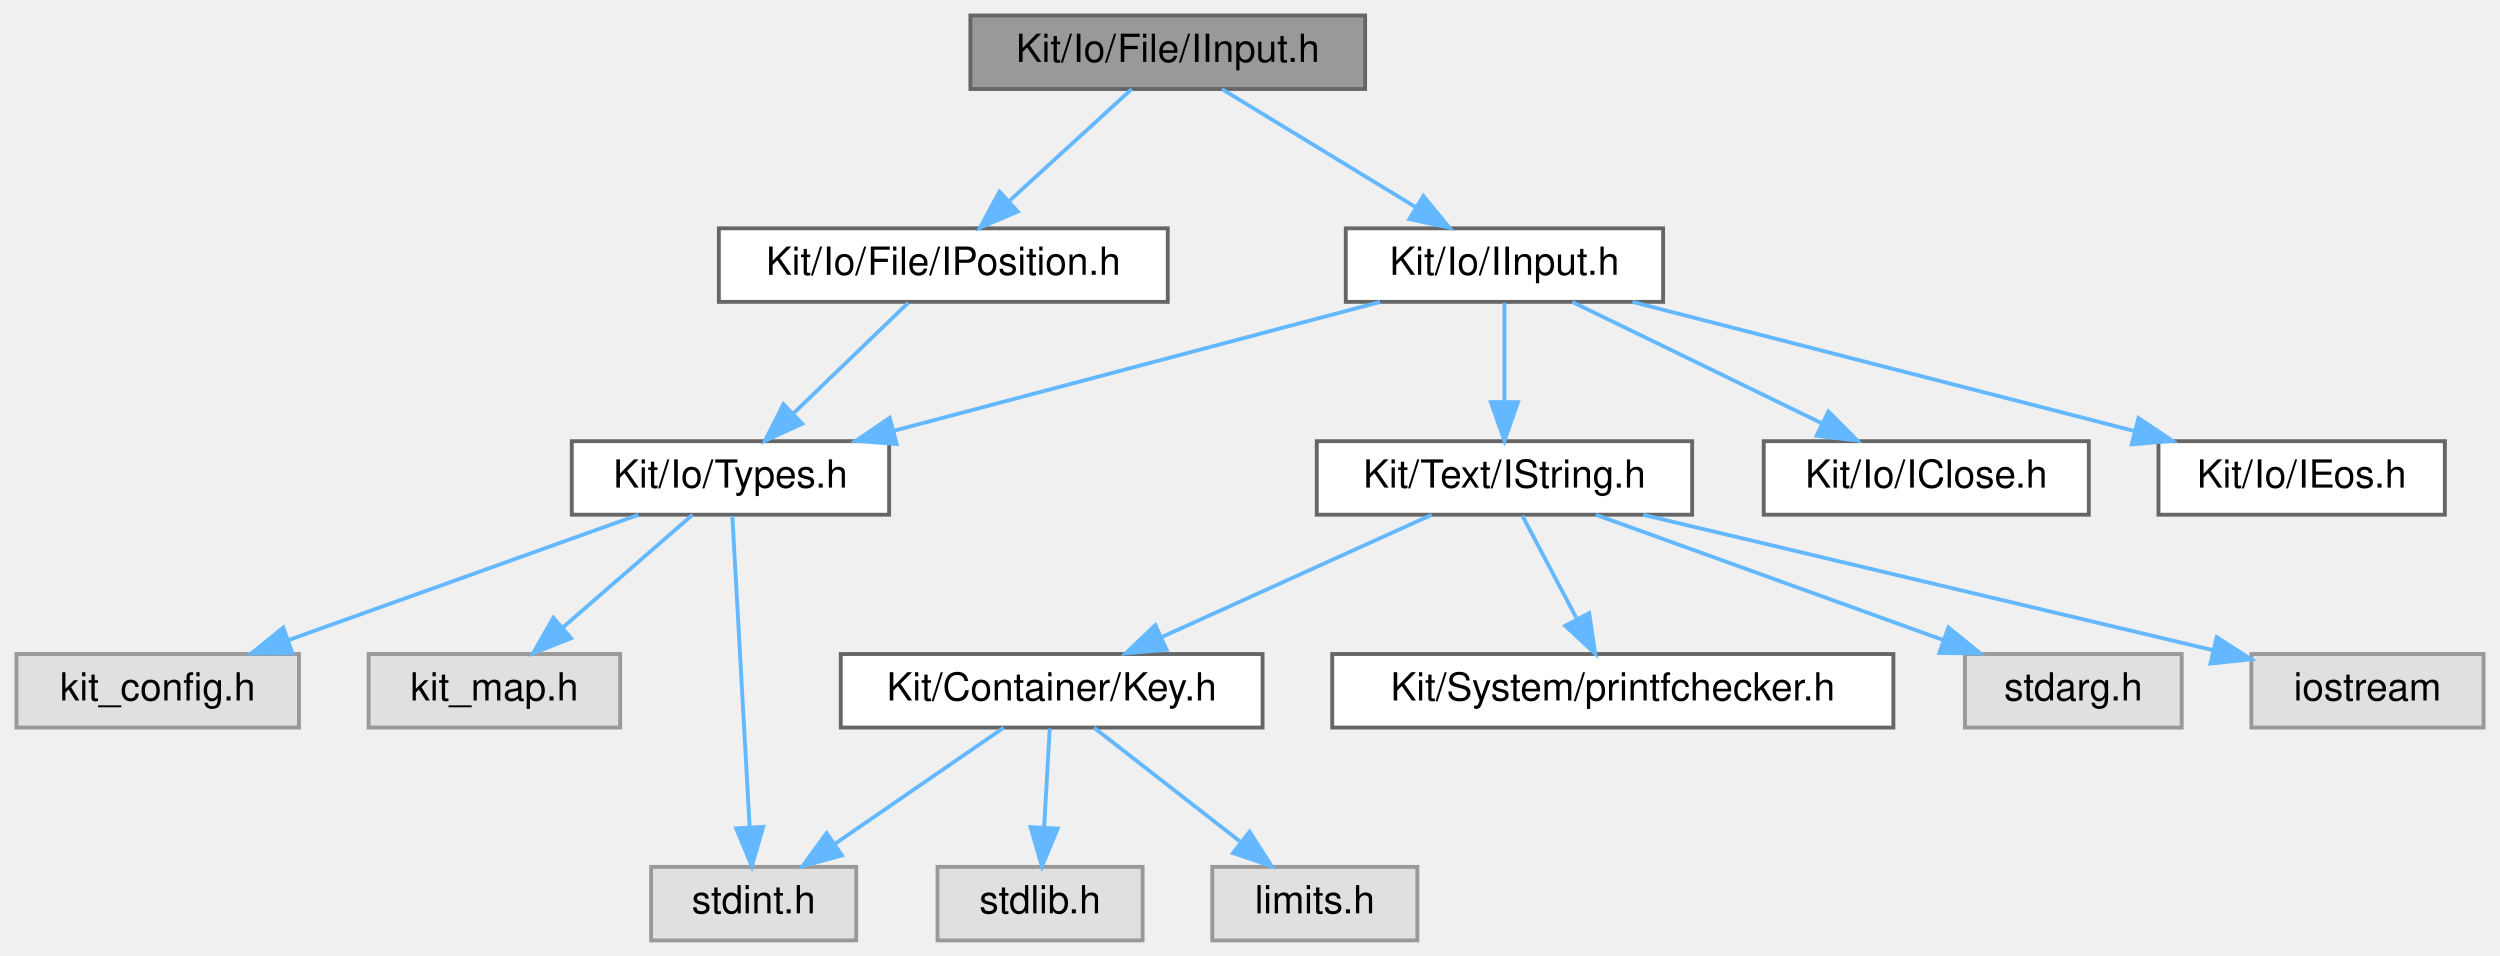
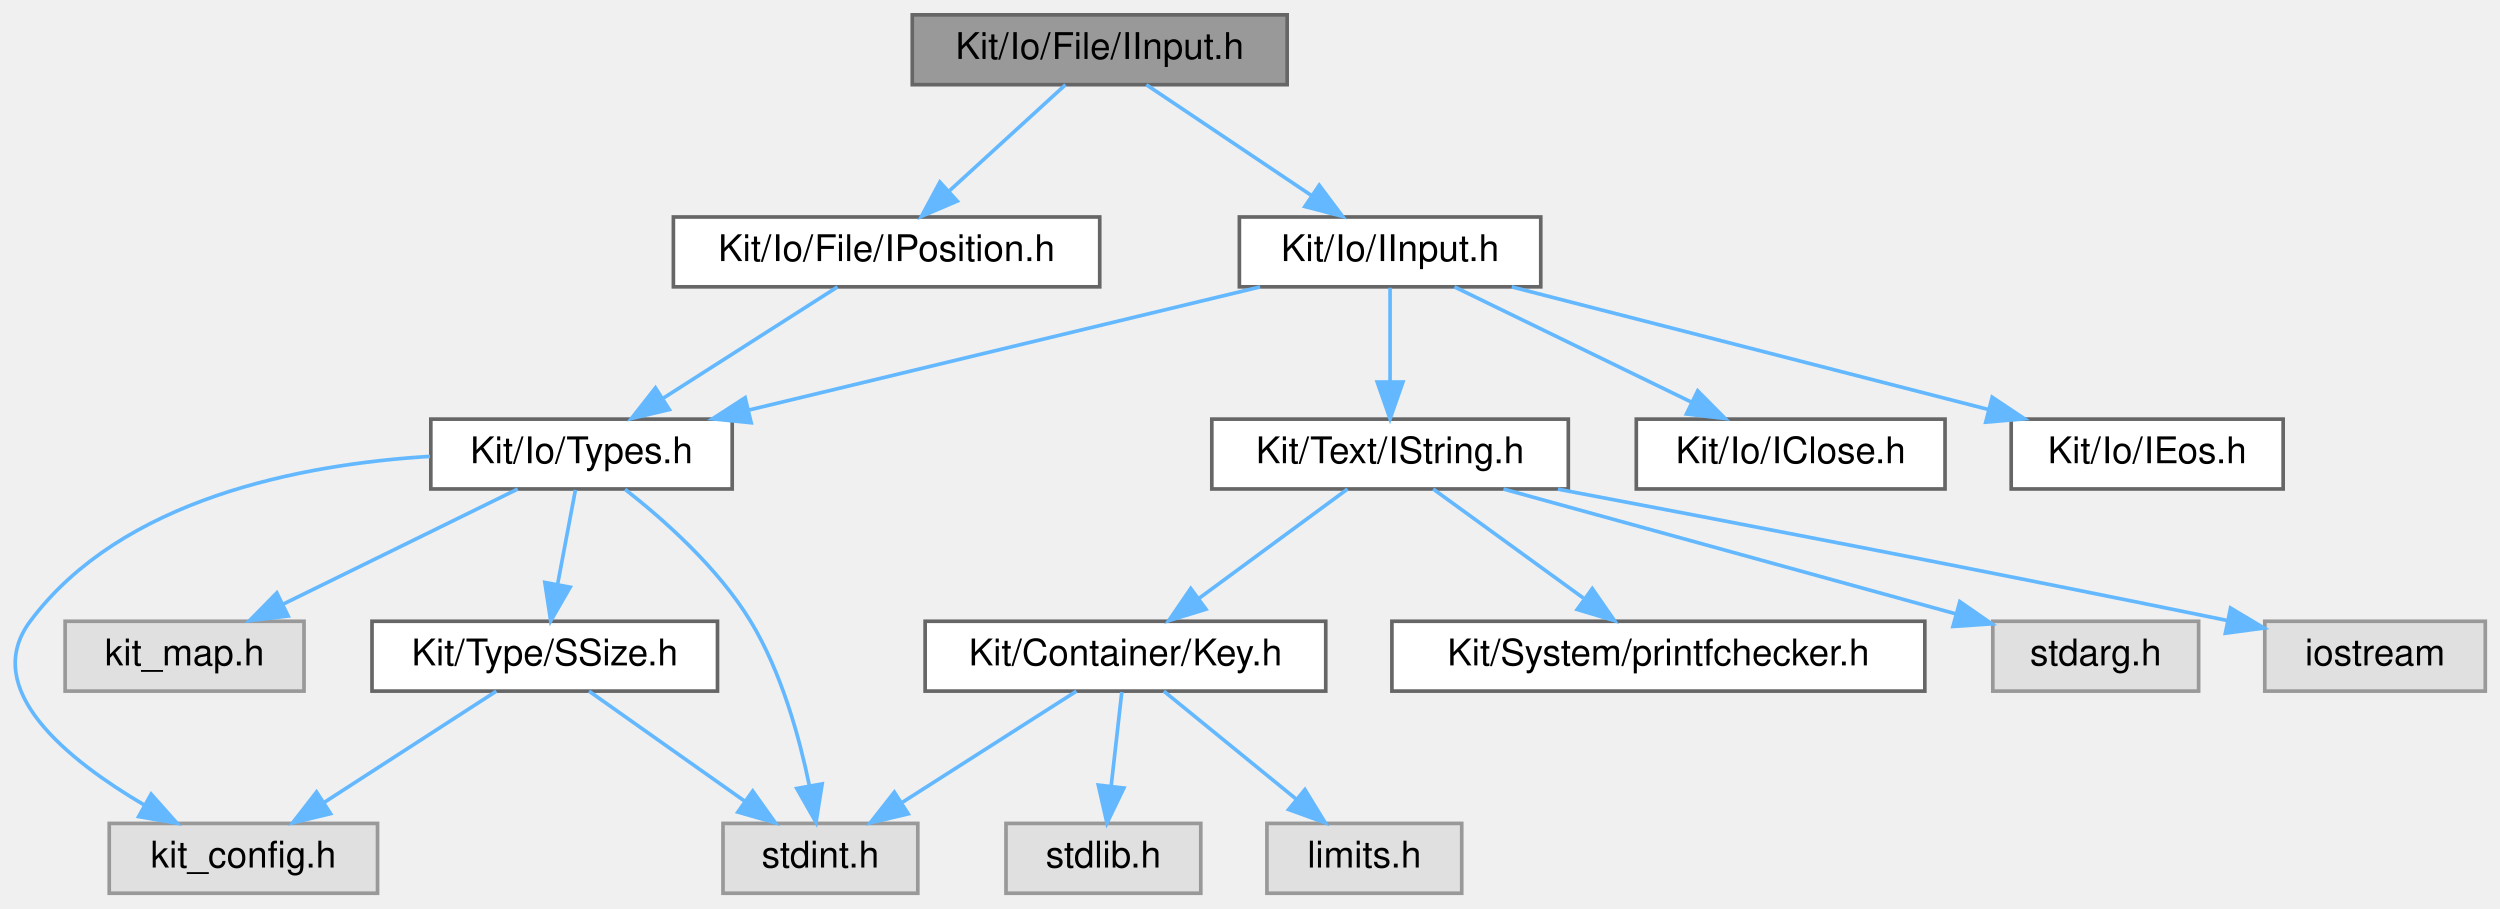
- <svg xmlns="http://www.w3.org/2000/svg" xmlns:xlink="http://www.w3.org/1999/xlink" width="646pt" height="247pt" viewBox="0.00 0.00 645.50 247.00">
+ <svg xmlns="http://www.w3.org/2000/svg" xmlns:xlink="http://www.w3.org/1999/xlink" width="680pt" height="247pt" viewBox="0.00 0.00 680.22 247.00">
  <g id="graph0" class="graph" transform="scale(1 1) rotate(0) translate(4 243)">
    <g id="Node000001" class="node">
      <g id="a_Node000001">
        <a xlink:title=" ">
-           <polygon fill="#999999" stroke="#666666" points="348.5,-239 246.5,-239 246.5,-220 348.5,-220 348.5,-239" />
-           <text text-anchor="middle" x="297.5" y="-227" font-family="Helvetica,sans-Serif" font-size="10.00">Kit/Io/File/IInput.h</text>
+           <polygon fill="#999999" stroke="#666666" points="346.22,-239 244.22,-239 244.22,-220 346.22,-220 346.22,-239" />
+           <text text-anchor="middle" x="295.22" y="-227" font-family="Helvetica,sans-Serif" font-size="10.00">Kit/Io/File/IInput.h</text>
        </a>
      </g>
    </g>
    <g id="Node000002" class="node">
      <g id="a_Node000002">
        <a xlink:href="_i_input_8h.html" target="_top" xlink:title=" ">
-           <polygon fill="white" stroke="#666666" points="425.5,-184 343.5,-184 343.5,-165 425.5,-165 425.5,-184" />
-           <text text-anchor="middle" x="384.5" y="-172" font-family="Helvetica,sans-Serif" font-size="10.00">Kit/Io/IInput.h</text>
+           <polygon fill="white" stroke="#666666" points="415.22,-184 333.22,-184 333.22,-165 415.22,-165 415.22,-184" />
+           <text text-anchor="middle" x="374.22" y="-172" font-family="Helvetica,sans-Serif" font-size="10.00">Kit/Io/IInput.h</text>
        </a>
      </g>
    </g>
    <g id="edge1_Node000001_Node000002" class="edge">
      <g id="a_edge1_Node000001_Node000002">
        <a xlink:title=" ">
-           <path fill="none" stroke="#63b8ff" d="M311.48,-219.98C324.97,-211.77 345.63,-199.18 361.54,-189.49" />
-           <polygon fill="#63b8ff" stroke="#63b8ff" points="363.55,-192.36 370.27,-184.17 359.91,-186.38 363.55,-192.36" />
+           <path fill="none" stroke="#63b8ff" d="M307.91,-219.98C320.05,-211.84 338.58,-199.41 352.96,-189.76" />
+           <polygon fill="#63b8ff" stroke="#63b8ff" points="354.94,-192.65 361.29,-184.17 351.04,-186.84 354.94,-192.65" />
+         </a>
+       </g>
+     </g>
+     <g id="Node000017" class="node">
+       <g id="a_Node000017">
+         <a xlink:href="_i_position_8h.html" target="_top" xlink:title=" ">
+           <polygon fill="white" stroke="#666666" points="295.22,-184 179.22,-184 179.22,-165 295.22,-165 295.22,-184" />
+           <text text-anchor="middle" x="237.22" y="-172" font-family="Helvetica,sans-Serif" font-size="10.00">Kit/Io/File/IPosition.h</text>
+         </a>
+       </g>
+     </g>
+     <g id="edge19_Node000001_Node000017" class="edge">
+       <g id="a_edge19_Node000001_Node000017">
+         <a xlink:title=" ">
+           <path fill="none" stroke="#63b8ff" d="M285.9,-219.98C277.41,-212.23 264.66,-200.58 254.34,-191.14" />
+           <polygon fill="#63b8ff" stroke="#63b8ff" points="256.45,-188.33 246.71,-184.17 251.73,-193.5 256.45,-188.33" />
+         </a>
+       </g>
+     </g>
+     <g id="Node000003" class="node">
+       <g id="a_Node000003">
+         <a xlink:href="_io_2types_8h.html" target="_top" xlink:title=" ">
+           <polygon fill="white" stroke="#666666" points="195.22,-129 113.22,-129 113.22,-110 195.22,-110 195.22,-129" />
+           <text text-anchor="middle" x="154.22" y="-117" font-family="Helvetica,sans-Serif" font-size="10.00">Kit/Io/Types.h</text>
+         </a>
+       </g>
+     </g>
+     <g id="edge2_Node000002_Node000003" class="edge">
+       <g id="a_edge2_Node000002_Node000003">
+         <a xlink:title=" ">
+           <path fill="none" stroke="#63b8ff" d="M338.87,-164.98C301.06,-155.87 240.95,-141.4 199.65,-131.45" />
+           <polygon fill="#63b8ff" stroke="#63b8ff" points="200.38,-128.02 189.84,-129.08 198.74,-134.83 200.38,-128.02" />
+         </a>
+       </g>
+     </g>
+     <g id="Node000008" class="node">
+       <g id="a_Node000008">
+         <a xlink:href="_i_string_8h.html" target="_top" xlink:title=" ">
+           <polygon fill="white" stroke="#666666" points="422.72,-129 325.72,-129 325.72,-110 422.72,-110 422.72,-129" />
+           <text text-anchor="middle" x="374.22" y="-117" font-family="Helvetica,sans-Serif" font-size="10.00">Kit/Text/IString.h</text>
+         </a>
+       </g>
+     </g>
+     <g id="edge9_Node000002_Node000008" class="edge">
+       <g id="a_edge9_Node000002_Node000008">
+         <a xlink:title=" ">
+           <path fill="none" stroke="#63b8ff" d="M374.22,-164.75C374.22,-157.8 374.22,-147.85 374.22,-139.13" />
+           <polygon fill="#63b8ff" stroke="#63b8ff" points="377.72,-139.09 374.22,-129.09 370.72,-139.09 377.72,-139.09" />
+         </a>
+       </g>
+     </g>
+     <g id="Node000015" class="node">
+       <g id="a_Node000015">
+         <a xlink:href="_io_2_i_close_8h.html" target="_top" xlink:title=" ">
+           <polygon fill="white" stroke="#666666" points="525.22,-129 441.22,-129 441.22,-110 525.22,-110 525.22,-129" />
+           <text text-anchor="middle" x="483.22" y="-117" font-family="Helvetica,sans-Serif" font-size="10.00">Kit/Io/IClose.h</text>
+         </a>
+       </g>
+     </g>
+     <g id="edge17_Node000002_Node000015" class="edge">
+       <g id="a_edge17_Node000002_Node000015">
+         <a xlink:title=" ">
+           <path fill="none" stroke="#63b8ff" d="M391.73,-164.98C409.19,-156.5 436.23,-143.35 456.39,-133.54" />
+           <polygon fill="#63b8ff" stroke="#63b8ff" points="457.92,-136.69 465.39,-129.17 454.86,-130.4 457.92,-136.69" />
        </a>
      </g>
    </g>
    <g id="Node000016" class="node">
      <g id="a_Node000016">
-         <a xlink:href="_i_position_8h.html" target="_top" xlink:title=" ">
-           <polygon fill="white" stroke="#666666" points="297.5,-184 181.5,-184 181.5,-165 297.5,-165 297.5,-184" />
-           <text text-anchor="middle" x="239.5" y="-172" font-family="Helvetica,sans-Serif" font-size="10.00">Kit/Io/File/IPosition.h</text>
-         </a>
-       </g>
-     </g>
-     <g id="edge16_Node000001_Node000016" class="edge">
-       <g id="a_edge16_Node000001_Node000016">
-         <a xlink:title=" ">
-           <path fill="none" stroke="#63b8ff" d="M288.18,-219.98C279.69,-212.23 266.94,-200.58 256.62,-191.14" />
-           <polygon fill="#63b8ff" stroke="#63b8ff" points="258.73,-188.33 248.99,-184.17 254.01,-193.5 258.73,-188.33" />
-         </a>
-       </g>
-     </g>
-     <g id="Node000003" class="node">
-       <g id="a_Node000003">
-         <a xlink:href="_io_2_types_8h.html" target="_top" xlink:title=" ">
-           <polygon fill="white" stroke="#666666" points="225.5,-129 143.5,-129 143.5,-110 225.5,-110 225.5,-129" />
-           <text text-anchor="middle" x="184.5" y="-117" font-family="Helvetica,sans-Serif" font-size="10.00">Kit/Io/Types.h</text>
-         </a>
-       </g>
-     </g>
-     <g id="edge2_Node000002_Node000003" class="edge">
-       <g id="a_edge2_Node000002_Node000003">
-         <a xlink:title=" ">
-           <path fill="none" stroke="#63b8ff" d="M352.37,-164.98C318.35,-155.97 264.5,-141.7 227,-131.76" />
-           <polygon fill="#63b8ff" stroke="#63b8ff" points="227.45,-128.26 216.89,-129.08 225.66,-135.03 227.45,-128.26" />
+         <a xlink:href="_i_eos_8h.html" target="_top" xlink:title=" ">
+           <polygon fill="white" stroke="#666666" points="617.22,-129 543.22,-129 543.22,-110 617.22,-110 617.22,-129" />
+           <text text-anchor="middle" x="580.22" y="-117" font-family="Helvetica,sans-Serif" font-size="10.00">Kit/Io/IEos.h</text>
+         </a>
+       </g>
+     </g>
+     <g id="edge18_Node000002_Node000016" class="edge">
+       <g id="a_edge18_Node000002_Node000016">
+         <a xlink:title=" ">
+           <path fill="none" stroke="#63b8ff" d="M407.32,-164.98C442.5,-155.93 498.29,-141.58 536.94,-131.64" />
+           <polygon fill="#63b8ff" stroke="#63b8ff" points="538.05,-134.96 546.86,-129.08 536.3,-128.18 538.05,-134.96" />
+         </a>
+       </g>
+     </g>
+     <g id="Node000004" class="node">
+       <g id="a_Node000004">
+         <a xlink:title=" ">
+           <polygon fill="#e0e0e0" stroke="#999999" points="98.72,-19 25.72,-19 25.72,0 98.72,0 98.72,-19" />
+           <text text-anchor="middle" x="62.22" y="-7" font-family="Helvetica,sans-Serif" font-size="10.00">kit_config.h</text>
+         </a>
+       </g>
+     </g>
+     <g id="edge3_Node000003_Node000004" class="edge">
+       <g id="a_edge3_Node000003_Node000004">
+         <a xlink:title=" ">
+           <path fill="none" stroke="#63b8ff" d="M112.98,-118.86C77.8,-116.7 29.08,-107.31 4.22,-74 -9.54,-55.57 14.25,-36.34 35.38,-23.93" />
+           <polygon fill="#63b8ff" stroke="#63b8ff" points="37.12,-26.97 44.16,-19.06 33.72,-20.85 37.12,-26.97" />
+         </a>
+       </g>
+     </g>
+     <g id="Node000005" class="node">
+       <g id="a_Node000005">
+         <a xlink:title=" ">
+           <polygon fill="#e0e0e0" stroke="#999999" points="78.72,-74 13.72,-74 13.72,-55 78.72,-55 78.72,-74" />
+           <text text-anchor="middle" x="46.22" y="-62" font-family="Helvetica,sans-Serif" font-size="10.00">kit_map.h</text>
+         </a>
+       </g>
+     </g>
+     <g id="edge4_Node000003_Node000005" class="edge">
+       <g id="a_edge4_Node000003_Node000005">
+         <a xlink:title=" ">
+           <path fill="none" stroke="#63b8ff" d="M136.87,-109.98C119.65,-101.54 93.02,-88.47 73.07,-78.68" />
+           <polygon fill="#63b8ff" stroke="#63b8ff" points="74.4,-75.43 63.89,-74.17 71.32,-81.72 74.4,-75.43" />
+         </a>
+       </g>
+     </g>
+     <g id="Node000006" class="node">
+       <g id="a_Node000006">
+         <a xlink:href="_s_size_8h.html" target="_top" xlink:title=" ">
+           <polygon fill="white" stroke="#666666" points="191.22,-74 97.22,-74 97.22,-55 191.22,-55 191.22,-74" />
+           <text text-anchor="middle" x="144.22" y="-62" font-family="Helvetica,sans-Serif" font-size="10.00">Kit/Type/SSize.h</text>
+         </a>
+       </g>
+     </g>
+     <g id="edge5_Node000003_Node000006" class="edge">
+       <g id="a_edge5_Node000003_Node000006">
+         <a xlink:title=" ">
+           <path fill="none" stroke="#63b8ff" d="M152.57,-109.75C151.26,-102.8 149.38,-92.85 147.73,-84.13" />
+           <polygon fill="#63b8ff" stroke="#63b8ff" points="151.13,-83.27 145.84,-74.09 144.25,-84.56 151.13,-83.27" />
        </a>
      </g>
    </g>
    <g id="Node000007" class="node">
      <g id="a_Node000007">
-         <a xlink:href="_i_string_8h.html" target="_top" xlink:title=" ">
-           <polygon fill="white" stroke="#666666" points="433,-129 336,-129 336,-110 433,-110 433,-129" />
-           <text text-anchor="middle" x="384.5" y="-117" font-family="Helvetica,sans-Serif" font-size="10.00">Kit/Text/IString.h</text>
-         </a>
-       </g>
-     </g>
-     <g id="edge6_Node000002_Node000007" class="edge">
-       <g id="a_edge6_Node000002_Node000007">
-         <a xlink:title=" ">
-           <path fill="none" stroke="#63b8ff" d="M384.5,-164.75C384.5,-157.8 384.5,-147.85 384.5,-139.13" />
-           <polygon fill="#63b8ff" stroke="#63b8ff" points="388,-139.09 384.5,-129.09 381,-139.09 388,-139.09" />
+         <a xlink:title=" ">
+           <polygon fill="#e0e0e0" stroke="#999999" points="245.72,-19 192.72,-19 192.72,0 245.72,0 245.72,-19" />
+           <text text-anchor="middle" x="219.22" y="-7" font-family="Helvetica,sans-Serif" font-size="10.00">stdint.h</text>
+         </a>
+       </g>
+     </g>
+     <g id="edge8_Node000003_Node000007" class="edge">
+       <g id="a_edge8_Node000003_Node000007">
+         <a xlink:title=" ">
+           <path fill="none" stroke="#63b8ff" d="M166.07,-109.9C176.49,-101.75 191.33,-88.62 200.22,-74 208.63,-60.17 213.53,-42.38 216.24,-29.14" />
+           <polygon fill="#63b8ff" stroke="#63b8ff" points="219.69,-29.75 218.03,-19.29 212.8,-28.5 219.69,-29.75" />
+         </a>
+       </g>
+     </g>
+     <g id="edge6_Node000006_Node000004" class="edge">
+       <g id="a_edge6_Node000006_Node000004">
+         <a xlink:title=" ">
+           <path fill="none" stroke="#63b8ff" d="M131.04,-54.98C118.45,-46.84 99.21,-34.41 84.28,-24.76" />
+           <polygon fill="#63b8ff" stroke="#63b8ff" points="85.93,-21.66 75.63,-19.17 82.13,-27.54 85.93,-21.66" />
+         </a>
+       </g>
+     </g>
+     <g id="edge7_Node000006_Node000007" class="edge">
+       <g id="a_edge7_Node000006_Node000007">
+         <a xlink:title=" ">
+           <path fill="none" stroke="#63b8ff" d="M156.27,-54.98C167.68,-46.92 185.05,-34.65 198.65,-25.03" />
+           <polygon fill="#63b8ff" stroke="#63b8ff" points="200.8,-27.8 206.95,-19.17 196.76,-22.08 200.8,-27.8" />
+         </a>
+       </g>
+     </g>
+     <g id="Node000009" class="node">
+       <g id="a_Node000009">
+         <a xlink:href="_key_8h.html" target="_top" xlink:title=" ">
+           <polygon fill="white" stroke="#666666" points="356.72,-74 247.72,-74 247.72,-55 356.72,-55 356.72,-74" />
+           <text text-anchor="middle" x="302.22" y="-62" font-family="Helvetica,sans-Serif" font-size="10.00">Kit/Container/Key.h</text>
+         </a>
+       </g>
+     </g>
+     <g id="edge10_Node000008_Node000009" class="edge">
+       <g id="a_edge10_Node000008_Node000009">
+         <a xlink:title=" ">
+           <path fill="none" stroke="#63b8ff" d="M362.65,-109.98C351.8,-102 335.34,-89.88 322.33,-80.31" />
+           <polygon fill="#63b8ff" stroke="#63b8ff" points="324.12,-77.28 314,-74.17 319.98,-82.92 324.12,-77.28" />
+         </a>
+       </g>
+     </g>
+     <g id="Node000012" class="node">
+       <g id="a_Node000012">
+         <a xlink:href="printfchecker_8h.html" target="_top" xlink:title="This file contains macro that enables the GCC (and Clang) compiler to validate printf flags with thei...">
+           <polygon fill="white" stroke="#666666" points="519.72,-74 374.72,-74 374.72,-55 519.72,-55 519.72,-74" />
+           <text text-anchor="middle" x="447.22" y="-62" font-family="Helvetica,sans-Serif" font-size="10.00">Kit/System/printfchecker.h</text>
+         </a>
+       </g>
+     </g>
+     <g id="edge14_Node000008_Node000012" class="edge">
+       <g id="a_edge14_Node000008_Node000012">
+         <a xlink:title=" ">
+           <path fill="none" stroke="#63b8ff" d="M385.95,-109.98C396.95,-102 413.64,-89.88 426.82,-80.31" />
+           <polygon fill="#63b8ff" stroke="#63b8ff" points="429.24,-82.88 435.28,-74.17 425.13,-77.21 429.24,-82.88" />
+         </a>
+       </g>
+     </g>
+     <g id="Node000013" class="node">
+       <g id="a_Node000013">
+         <a xlink:title=" ">
+           <polygon fill="#e0e0e0" stroke="#999999" points="594.22,-74 538.22,-74 538.22,-55 594.22,-55 594.22,-74" />
+           <text text-anchor="middle" x="566.22" y="-62" font-family="Helvetica,sans-Serif" font-size="10.00">stdarg.h</text>
+         </a>
+       </g>
+     </g>
+     <g id="edge15_Node000008_Node000013" class="edge">
+       <g id="a_edge15_Node000008_Node000013">
+         <a xlink:title=" ">
+           <path fill="none" stroke="#63b8ff" d="M405.07,-109.98C438.59,-100.73 492.19,-85.94 528.27,-75.98" />
+           <polygon fill="#63b8ff" stroke="#63b8ff" points="529.24,-79.34 537.95,-73.3 527.38,-72.59 529.24,-79.34" />
        </a>
      </g>
    </g>
    <g id="Node000014" class="node">
      <g id="a_Node000014">
-         <a xlink:href="_io_2_i_close_8h.html" target="_top" xlink:title=" ">
-           <polygon fill="white" stroke="#666666" points="535.5,-129 451.5,-129 451.5,-110 535.5,-110 535.5,-129" />
-           <text text-anchor="middle" x="493.5" y="-117" font-family="Helvetica,sans-Serif" font-size="10.00">Kit/Io/IClose.h</text>
-         </a>
-       </g>
-     </g>
-     <g id="edge14_Node000002_Node000014" class="edge">
-       <g id="a_edge14_Node000002_Node000014">
-         <a xlink:title=" ">
-           <path fill="none" stroke="#63b8ff" d="M402.01,-164.98C419.47,-156.5 446.51,-143.35 466.67,-133.54" />
-           <polygon fill="#63b8ff" stroke="#63b8ff" points="468.21,-136.69 475.67,-129.17 465.14,-130.4 468.21,-136.69" />
-         </a>
-       </g>
-     </g>
-     <g id="Node000015" class="node">
-       <g id="a_Node000015">
-         <a xlink:href="_i_eos_8h.html" target="_top" xlink:title=" ">
-           <polygon fill="white" stroke="#666666" points="627.5,-129 553.5,-129 553.5,-110 627.5,-110 627.5,-129" />
-           <text text-anchor="middle" x="590.5" y="-117" font-family="Helvetica,sans-Serif" font-size="10.00">Kit/Io/IEos.h</text>
-         </a>
-       </g>
-     </g>
-     <g id="edge15_Node000002_Node000015" class="edge">
-       <g id="a_edge15_Node000002_Node000015">
-         <a xlink:title=" ">
-           <path fill="none" stroke="#63b8ff" d="M417.6,-164.98C452.78,-155.93 508.57,-141.58 547.22,-131.64" />
-           <polygon fill="#63b8ff" stroke="#63b8ff" points="548.33,-134.96 557.14,-129.08 546.59,-128.18 548.33,-134.96" />
-         </a>
-       </g>
-     </g>
-     <g id="Node000004" class="node">
-       <g id="a_Node000004">
-         <a xlink:title=" ">
-           <polygon fill="#e0e0e0" stroke="#999999" points="73,-74 0,-74 0,-55 73,-55 73,-74" />
-           <text text-anchor="middle" x="36.5" y="-62" font-family="Helvetica,sans-Serif" font-size="10.00">kit_config.h</text>
-         </a>
-       </g>
-     </g>
-     <g id="edge3_Node000003_Node000004" class="edge">
-       <g id="a_edge3_Node000003_Node000004">
-         <a xlink:title=" ">
-           <path fill="none" stroke="#63b8ff" d="M160.72,-109.98C136.27,-101.23 97.97,-87.51 70.35,-77.62" />
-           <polygon fill="#63b8ff" stroke="#63b8ff" points="71.31,-74.25 60.71,-74.17 68.95,-80.84 71.31,-74.25" />
-         </a>
-       </g>
-     </g>
-     <g id="Node000005" class="node">
-       <g id="a_Node000005">
-         <a xlink:title=" ">
-           <polygon fill="#e0e0e0" stroke="#999999" points="156,-74 91,-74 91,-55 156,-55 156,-74" />
-           <text text-anchor="middle" x="123.5" y="-62" font-family="Helvetica,sans-Serif" font-size="10.00">kit_map.h</text>
-         </a>
-       </g>
-     </g>
-     <g id="edge4_Node000003_Node000005" class="edge">
-       <g id="a_edge4_Node000003_Node000005">
-         <a xlink:title=" ">
-           <path fill="none" stroke="#63b8ff" d="M174.7,-109.98C165.68,-102.15 152.09,-90.34 141.18,-80.86" />
-           <polygon fill="#63b8ff" stroke="#63b8ff" points="143.32,-78.09 133.48,-74.17 138.73,-83.37 143.32,-78.09" />
-         </a>
-       </g>
-     </g>
-     <g id="Node000006" class="node">
-       <g id="a_Node000006">
-         <a xlink:title=" ">
-           <polygon fill="#e0e0e0" stroke="#999999" points="217,-19 164,-19 164,0 217,0 217,-19" />
-           <text text-anchor="middle" x="190.5" y="-7" font-family="Helvetica,sans-Serif" font-size="10.00">stdint.h</text>
-         </a>
-       </g>
-     </g>
-     <g id="edge5_Node000003_Node000006" class="edge">
-       <g id="a_edge5_Node000003_Node000006">
-         <a xlink:title=" ">
-           <path fill="none" stroke="#63b8ff" d="M184.99,-109.66C185.96,-92.17 188.15,-52.8 189.46,-29.27" />
-           <polygon fill="#63b8ff" stroke="#63b8ff" points="192.96,-29.34 190.02,-19.16 185.97,-28.95 192.96,-29.34" />
-         </a>
-       </g>
-     </g>
-     <g id="Node000008" class="node">
-       <g id="a_Node000008">
-         <a xlink:href="_key_8h.html" target="_top" xlink:title=" ">
-           <polygon fill="white" stroke="#666666" points="322,-74 213,-74 213,-55 322,-55 322,-74" />
-           <text text-anchor="middle" x="267.5" y="-62" font-family="Helvetica,sans-Serif" font-size="10.00">Kit/Container/Key.h</text>
-         </a>
-       </g>
-     </g>
-     <g id="edge7_Node000007_Node000008" class="edge">
-       <g id="a_edge7_Node000007_Node000008">
-         <a xlink:title=" ">
-           <path fill="none" stroke="#63b8ff" d="M365.7,-109.98C346.88,-101.46 317.68,-88.23 296,-78.41" />
-           <polygon fill="#63b8ff" stroke="#63b8ff" points="297.19,-75.11 286.64,-74.17 294.3,-81.48 297.19,-75.11" />
+         <a xlink:title=" ">
+           <polygon fill="#e0e0e0" stroke="#999999" points="672.22,-74 612.22,-74 612.22,-55 672.22,-55 672.22,-74" />
+           <text text-anchor="middle" x="642.22" y="-62" font-family="Helvetica,sans-Serif" font-size="10.00">iostream</text>
+         </a>
+       </g>
+     </g>
+     <g id="edge16_Node000008_Node000014" class="edge">
+       <g id="a_edge16_Node000008_Node000014">
+         <a xlink:title=" ">
+           <path fill="none" stroke="#63b8ff" d="M419.9,-109.94C464,-101.6 532.91,-88.39 601.83,-74.25" />
+           <polygon fill="#63b8ff" stroke="#63b8ff" points="602.91,-77.6 612,-72.16 601.5,-70.75 602.91,-77.6" />
+         </a>
+       </g>
+     </g>
+     <g id="edge11_Node000009_Node000007" class="edge">
+       <g id="a_edge11_Node000009_Node000007">
+         <a xlink:title=" ">
+           <path fill="none" stroke="#63b8ff" d="M288.88,-54.98C276.13,-46.84 256.66,-34.41 241.55,-24.76" />
+           <polygon fill="#63b8ff" stroke="#63b8ff" points="243.11,-21.6 232.8,-19.17 239.34,-27.5 243.11,-21.6" />
+         </a>
+       </g>
+     </g>
+     <g id="Node000010" class="node">
+       <g id="a_Node000010">
+         <a xlink:title=" ">
+           <polygon fill="#e0e0e0" stroke="#999999" points="322.72,-19 269.72,-19 269.72,0 322.72,0 322.72,-19" />
+           <text text-anchor="middle" x="296.22" y="-7" font-family="Helvetica,sans-Serif" font-size="10.00">stdlib.h</text>
+         </a>
+       </g>
+     </g>
+     <g id="edge12_Node000009_Node000010" class="edge">
+       <g id="a_edge12_Node000009_Node000010">
+         <a xlink:title=" ">
+           <path fill="none" stroke="#63b8ff" d="M301.23,-54.75C300.44,-47.8 299.31,-37.85 298.33,-29.13" />
+           <polygon fill="#63b8ff" stroke="#63b8ff" points="301.79,-28.63 297.19,-19.09 294.84,-29.42 301.79,-28.63" />
        </a>
      </g>
    </g>
    <g id="Node000011" class="node">
      <g id="a_Node000011">
-         <a xlink:href="printfchecker_8h.html" target="_top" xlink:title="This file contains macro that enables the GCC (and Clang) compiler to validate printf flags with thei...">
-           <polygon fill="white" stroke="#666666" points="485,-74 340,-74 340,-55 485,-55 485,-74" />
-           <text text-anchor="middle" x="412.5" y="-62" font-family="Helvetica,sans-Serif" font-size="10.00">Kit/System/printfchecker.h</text>
-         </a>
-       </g>
-     </g>
-     <g id="edge11_Node000007_Node000011" class="edge">
-       <g id="a_edge11_Node000007_Node000011">
-         <a xlink:title=" ">
-           <path fill="none" stroke="#63b8ff" d="M389.12,-109.75C392.96,-102.49 398.52,-91.95 403.26,-82.98" />
-           <polygon fill="#63b8ff" stroke="#63b8ff" points="406.39,-84.57 407.96,-74.09 400.2,-81.3 406.39,-84.57" />
-         </a>
-       </g>
-     </g>
-     <g id="Node000012" class="node">
-       <g id="a_Node000012">
-         <a xlink:title=" ">
-           <polygon fill="#e0e0e0" stroke="#999999" points="559.5,-74 503.5,-74 503.5,-55 559.5,-55 559.5,-74" />
-           <text text-anchor="middle" x="531.5" y="-62" font-family="Helvetica,sans-Serif" font-size="10.00">stdarg.h</text>
-         </a>
-       </g>
-     </g>
-     <g id="edge12_Node000007_Node000012" class="edge">
-       <g id="a_edge12_Node000007_Node000012">
-         <a xlink:title=" ">
-           <path fill="none" stroke="#63b8ff" d="M408.12,-109.98C432.4,-101.23 470.45,-87.51 497.87,-77.62" />
-           <polygon fill="#63b8ff" stroke="#63b8ff" points="499.23,-80.85 507.45,-74.17 496.86,-74.27 499.23,-80.85" />
-         </a>
-       </g>
-     </g>
-     <g id="Node000013" class="node">
-       <g id="a_Node000013">
-         <a xlink:title=" ">
-           <polygon fill="#e0e0e0" stroke="#999999" points="637.5,-74 577.5,-74 577.5,-55 637.5,-55 637.5,-74" />
-           <text text-anchor="middle" x="607.5" y="-62" font-family="Helvetica,sans-Serif" font-size="10.00">iostream</text>
-         </a>
-       </g>
-     </g>
-     <g id="edge13_Node000007_Node000013" class="edge">
-       <g id="a_edge13_Node000007_Node000013">
-         <a xlink:title=" ">
-           <path fill="none" stroke="#63b8ff" d="M420.33,-109.98C460.59,-100.42 525.78,-84.92 567.63,-74.98" />
-           <polygon fill="#63b8ff" stroke="#63b8ff" points="568.56,-78.35 577.48,-72.63 566.94,-71.54 568.56,-78.35" />
-         </a>
-       </g>
-     </g>
-     <g id="edge8_Node000008_Node000006" class="edge">
-       <g id="a_edge8_Node000008_Node000006">
-         <a xlink:title=" ">
-           <path fill="none" stroke="#63b8ff" d="M255.13,-54.98C243.41,-46.92 225.58,-34.65 211.61,-25.03" />
-           <polygon fill="#63b8ff" stroke="#63b8ff" points="213.32,-21.96 203.1,-19.17 209.35,-27.72 213.32,-21.96" />
-         </a>
-       </g>
-     </g>
-     <g id="Node000009" class="node">
-       <g id="a_Node000009">
-         <a xlink:title=" ">
-           <polygon fill="#e0e0e0" stroke="#999999" points="291,-19 238,-19 238,0 291,0 291,-19" />
-           <text text-anchor="middle" x="264.5" y="-7" font-family="Helvetica,sans-Serif" font-size="10.00">stdlib.h</text>
-         </a>
-       </g>
-     </g>
-     <g id="edge9_Node000008_Node000009" class="edge">
-       <g id="a_edge9_Node000008_Node000009">
-         <a xlink:title=" ">
-           <path fill="none" stroke="#63b8ff" d="M267,-54.75C266.61,-47.8 266.05,-37.85 265.55,-29.13" />
-           <polygon fill="#63b8ff" stroke="#63b8ff" points="269.05,-28.88 264.99,-19.09 262.06,-29.27 269.05,-28.88" />
-         </a>
-       </g>
-     </g>
-     <g id="Node000010" class="node">
-       <g id="a_Node000010">
-         <a xlink:title=" ">
-           <polygon fill="#e0e0e0" stroke="#999999" points="362,-19 309,-19 309,0 362,0 362,-19" />
-           <text text-anchor="middle" x="335.5" y="-7" font-family="Helvetica,sans-Serif" font-size="10.00">limits.h</text>
-         </a>
-       </g>
-     </g>
-     <g id="edge10_Node000008_Node000010" class="edge">
-       <g id="a_edge10_Node000008_Node000010">
-         <a xlink:title=" ">
-           <path fill="none" stroke="#63b8ff" d="M278.43,-54.98C288.58,-47.07 303.92,-35.11 316.15,-25.58" />
-           <polygon fill="#63b8ff" stroke="#63b8ff" points="318.64,-28.08 324.38,-19.17 314.34,-22.56 318.64,-28.08" />
-         </a>
-       </g>
-     </g>
-     <g id="edge17_Node000016_Node000003" class="edge">
-       <g id="a_edge17_Node000016_Node000003">
-         <a xlink:title=" ">
-           <path fill="none" stroke="#63b8ff" d="M230.42,-164.75C222.41,-157.03 210.54,-145.6 200.88,-136.28" />
-           <polygon fill="#63b8ff" stroke="#63b8ff" points="203.04,-133.51 193.41,-129.09 198.19,-138.55 203.04,-133.51" />
+         <a xlink:title=" ">
+           <polygon fill="#e0e0e0" stroke="#999999" points="393.72,-19 340.72,-19 340.72,0 393.72,0 393.72,-19" />
+           <text text-anchor="middle" x="367.22" y="-7" font-family="Helvetica,sans-Serif" font-size="10.00">limits.h</text>
+         </a>
+       </g>
+     </g>
+     <g id="edge13_Node000009_Node000011" class="edge">
+       <g id="a_edge13_Node000009_Node000011">
+         <a xlink:title=" ">
+           <path fill="none" stroke="#63b8ff" d="M312.66,-54.98C322.36,-47.07 337.03,-35.11 348.72,-25.58" />
+           <polygon fill="#63b8ff" stroke="#63b8ff" points="351.05,-28.2 356.58,-19.17 346.62,-22.78 351.05,-28.2" />
+         </a>
+       </g>
+     </g>
+     <g id="edge20_Node000017_Node000003" class="edge">
+       <g id="a_edge20_Node000017_Node000003">
+         <a xlink:title=" ">
+           <path fill="none" stroke="#63b8ff" d="M223.88,-164.98C211.13,-156.84 191.66,-144.41 176.55,-134.76" />
+           <polygon fill="#63b8ff" stroke="#63b8ff" points="178.11,-131.6 167.8,-129.17 174.34,-137.5 178.11,-131.6" />
        </a>
      </g>
    </g>
  </g>
</svg>
